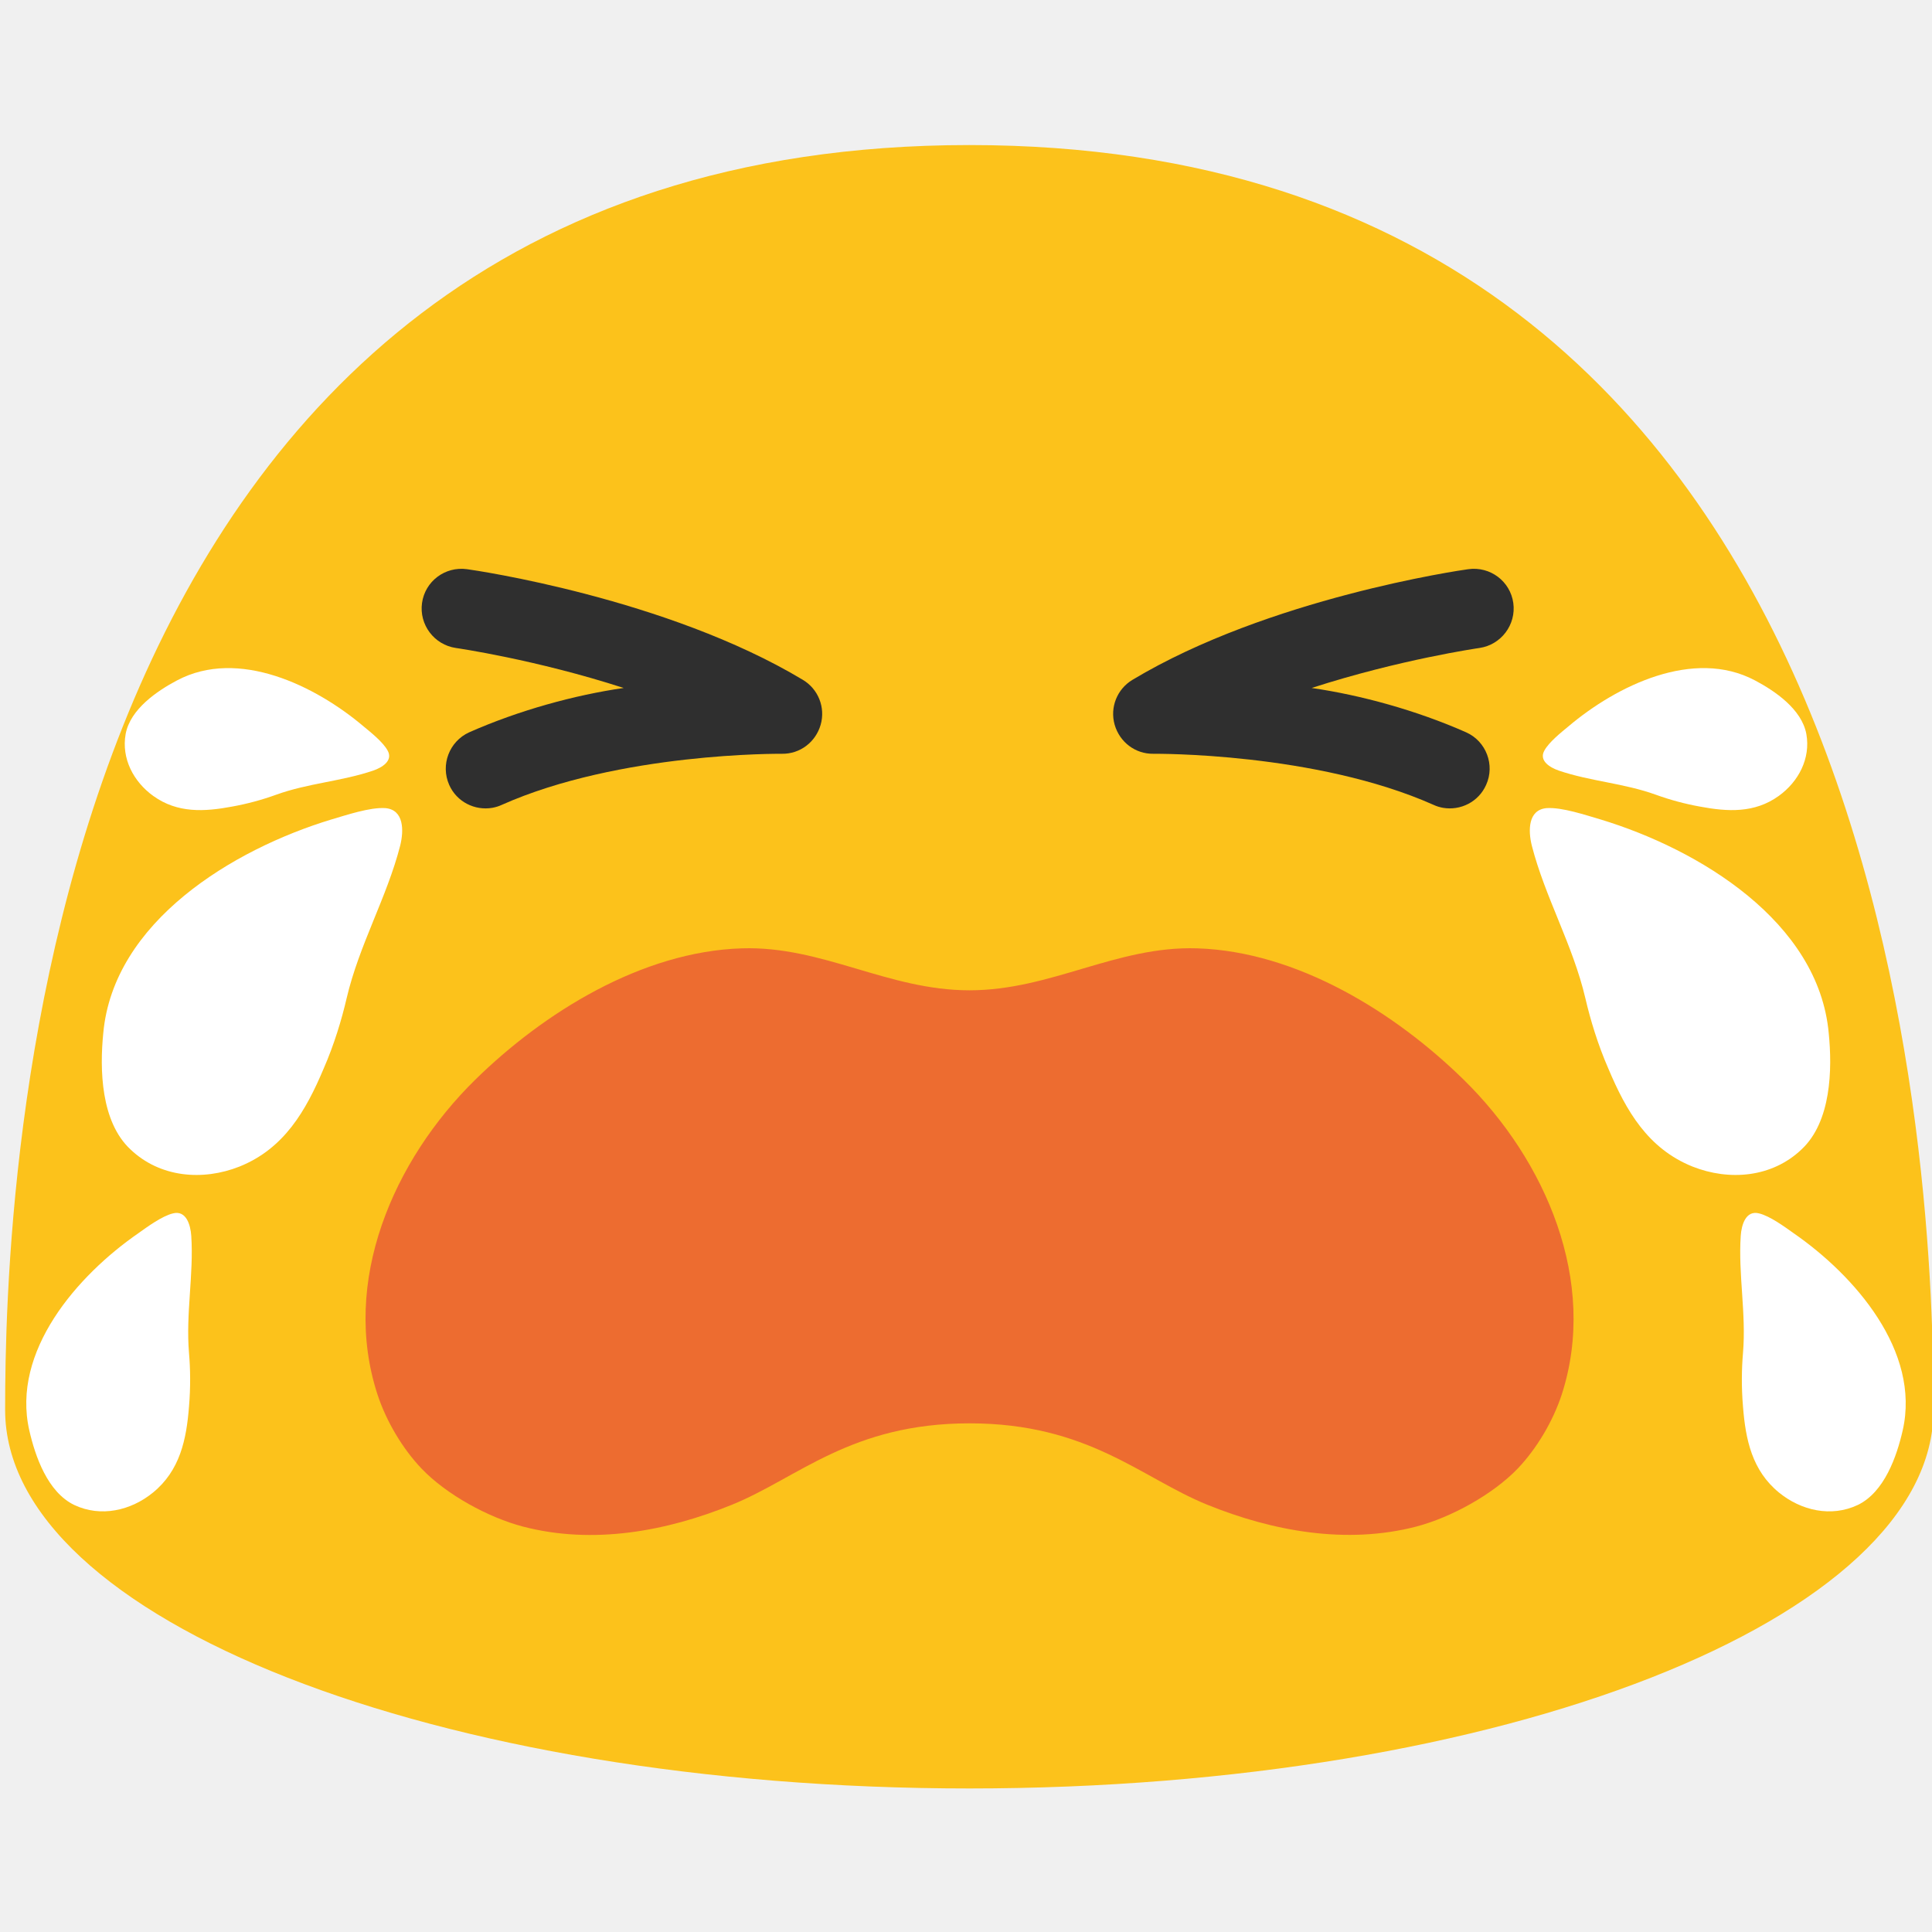
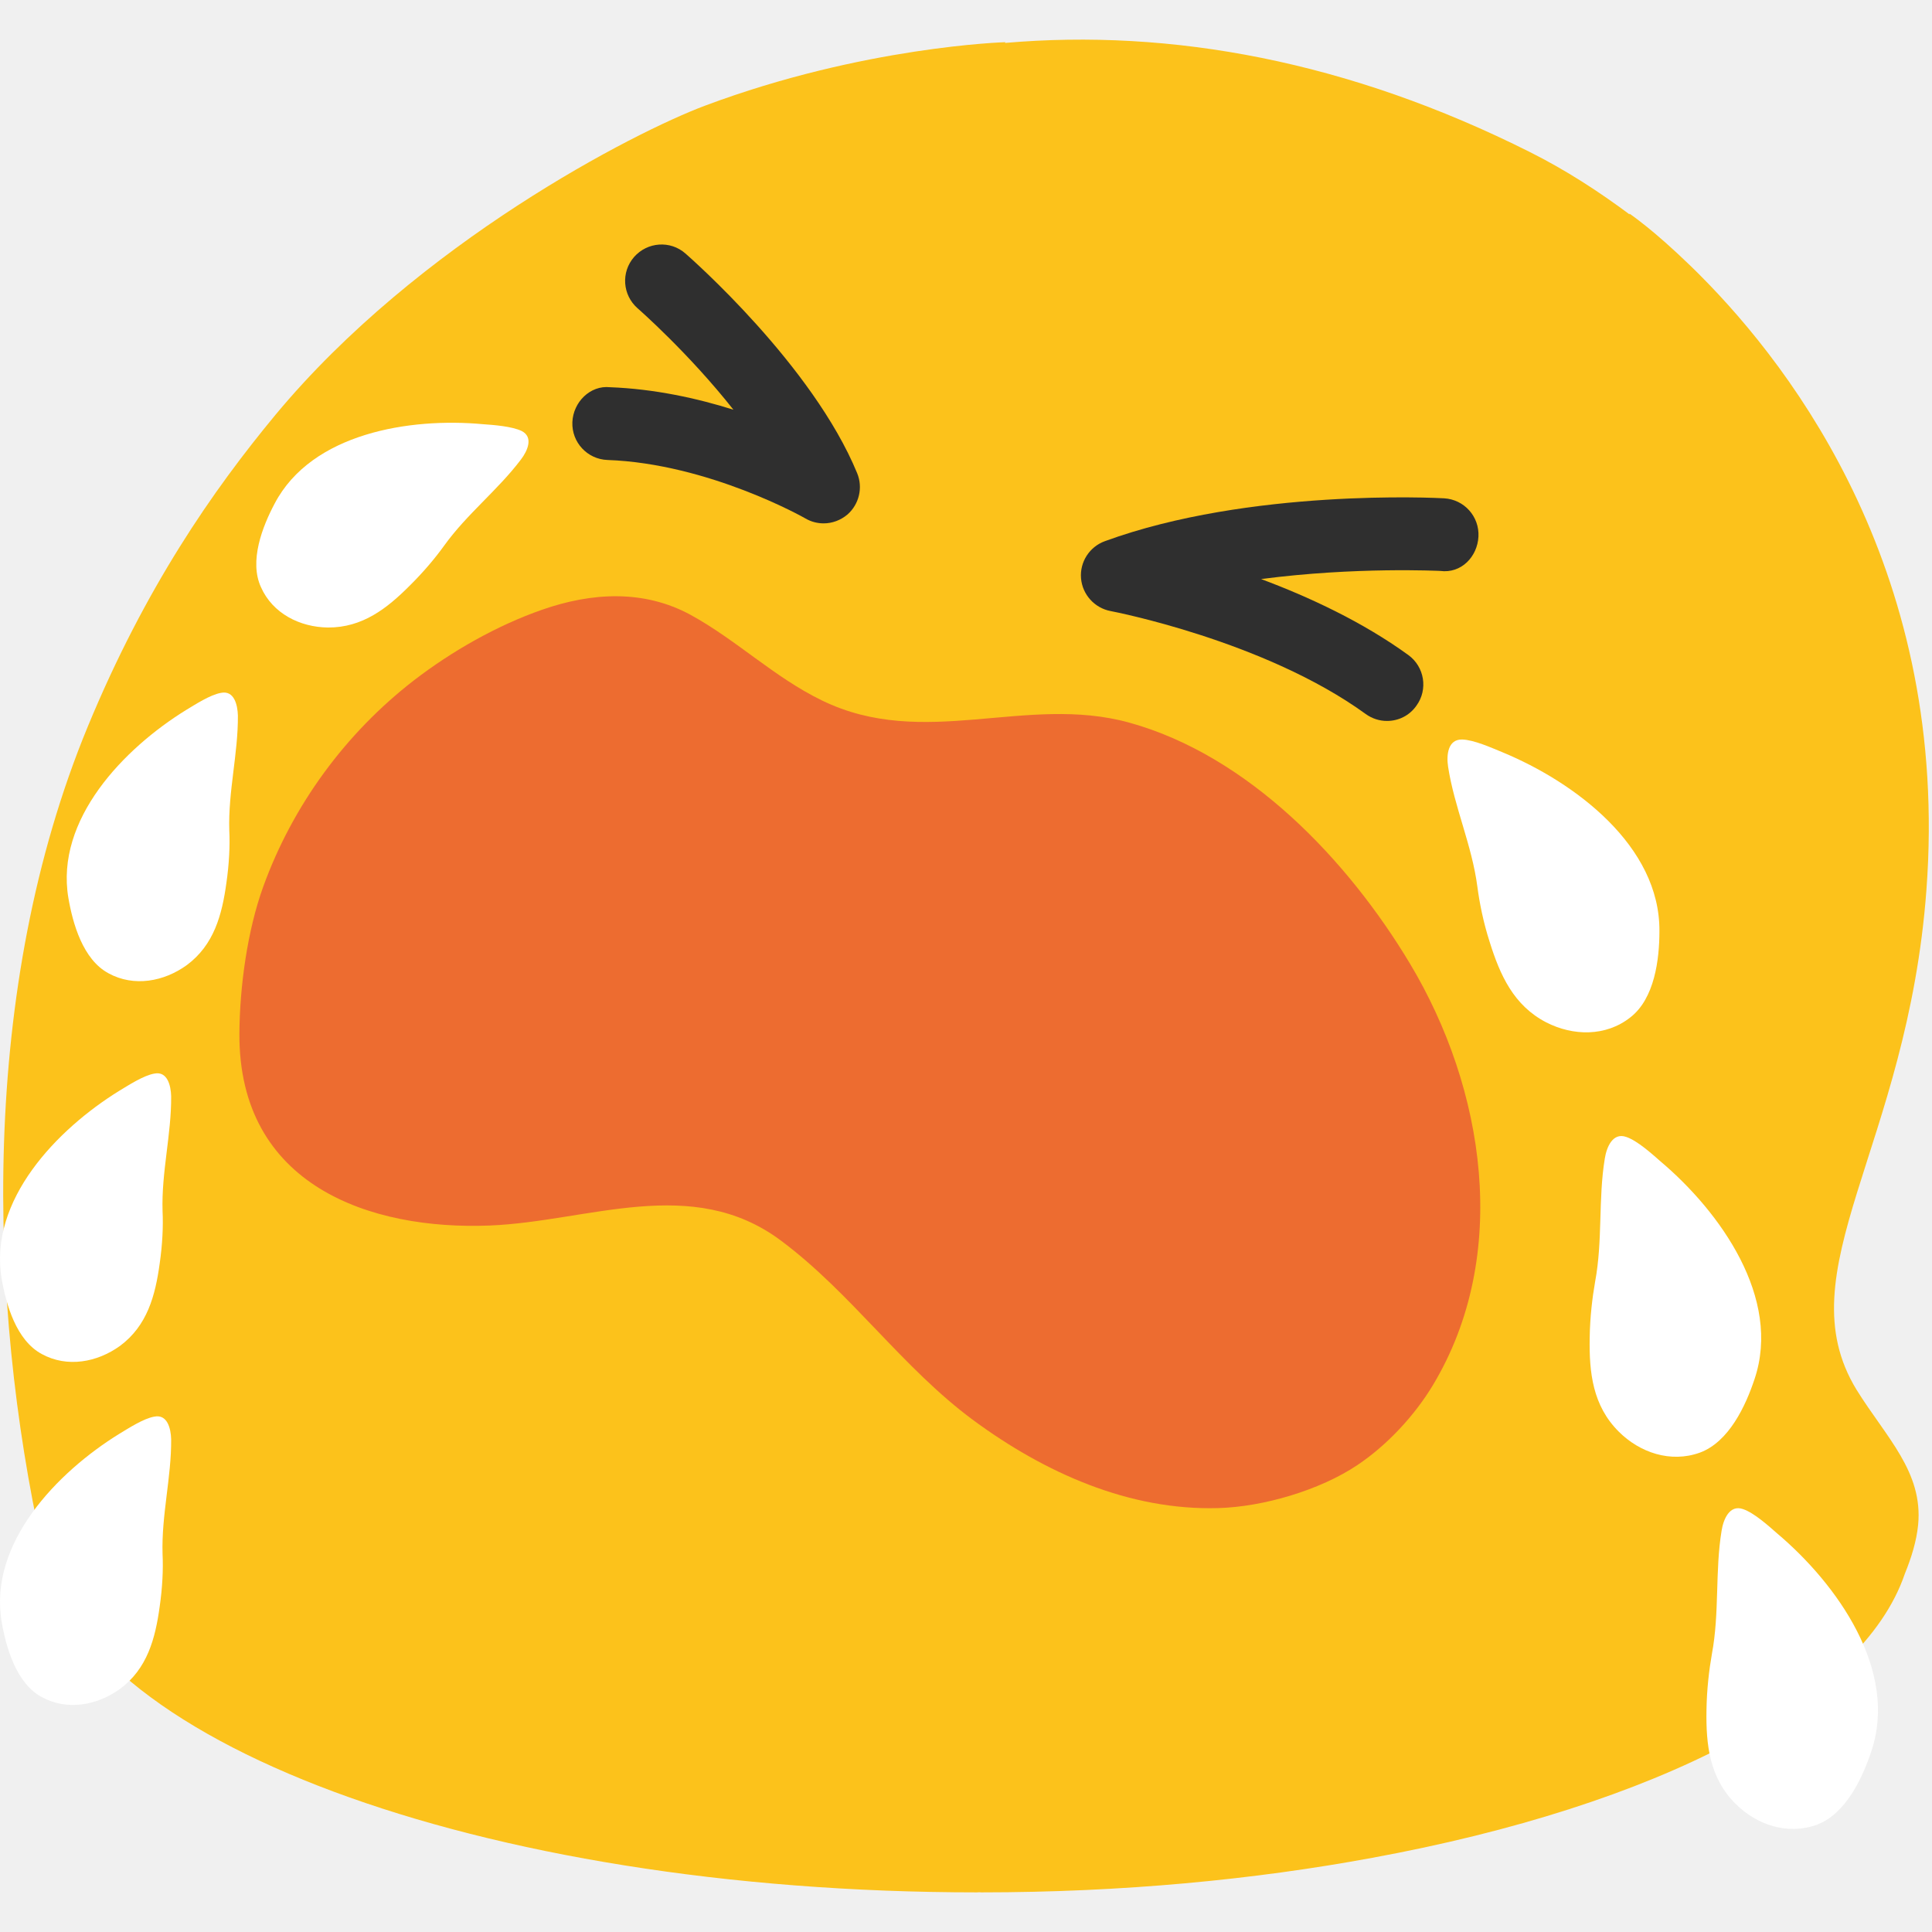
- <svg xmlns="http://www.w3.org/2000/svg" width="128" height="128">
-   <path d="M.34 93.41c0 13.86 28.59 25.08 63.88 25.08 35.29 0 63.88-11.22 63.88-25.08 0-13.84-1.47-83.8-63.88-83.8C1.82 9.62.34 79.58.34 93.41z" fill="#fcc21b" />
-   <g fill="#2f2f2f">
-     <path d="M98.46 52c-.5 1.13-1.7 1.72-2.86 1.52-.21-.04-.42-.1-.61-.19-7.83-3.49-18.47-3.39-18.57-3.39-1.21.02-2.24-.78-2.57-1.92-.33-1.15.16-2.37 1.18-2.98 9.01-5.41 21.72-7.26 22.25-7.33 1.45-.2 2.78.8 2.98 2.24.2 1.44-.81 2.77-2.24 2.98-.07.01-5.28.76-11.12 2.65 3.25.47 6.94 1.48 10.24 2.94 1.32.59 1.92 2.16 1.32 3.48zM29.76 52c.5 1.13 1.7 1.72 2.86 1.52.21-.04.42-.1.61-.19 7.83-3.49 18.47-3.39 18.57-3.39 1.21.02 2.24-.78 2.57-1.92.33-1.15-.16-2.37-1.18-2.98-9.01-5.41-21.72-7.26-22.25-7.33-1.45-.2-2.78.8-2.98 2.24-.2 1.44.81 2.77 2.24 2.98.07.01 5.28.76 11.12 2.65-3.25.47-6.94 1.48-10.24 2.94A2.65 2.65 0 0 0 29.76 52z" />
-   </g>
-   <path d="M96.97 71.53c-4.53-4.44-11.02-8.49-17.66-8.7-5.35-.17-9.66 2.78-15.08 2.78s-9.73-2.95-15.08-2.78c-6.64.21-13.13 4.26-17.66 8.7-5.44 5.34-8.92 13.38-6.48 20.86.57 1.74 1.64 3.57 2.93 4.92 1.64 1.71 4.39 3.22 6.71 3.83 4.63 1.21 9.5.32 13.85-1.45 4.38-1.78 7.88-5.39 15.74-5.39 7.85 0 11.36 3.61 15.74 5.39 4.34 1.76 9.22 2.65 13.85 1.45 2.32-.61 5.07-2.13 6.71-3.83 1.29-1.35 2.36-3.18 2.93-4.92 2.42-7.48-1.06-15.53-6.5-20.86z" fill="#ed6c30" />
-   <g fill="#fff">
-     <path d="M112.138 77.29c-2.96-1.19-4.4-3.69-5.58-6.49-.7-1.6-1.2-3.27-1.52-4.65-.83-3.55-2.67-6.69-3.55-10.12-.25-1-.26-2.38.98-2.49 1.02-.07 2.61.47 3.57.75 6.53 1.98 14.45 6.77 15.12 14.16.24 2.39.17 5.86-1.8 7.7-1.96 1.87-4.79 2.1-7.22 1.14zM126.058 94.77c-.39 1.71-1.21 4.09-2.98 4.94-1.76.83-3.75.37-5.21-.82-1.79-1.46-2.22-3.51-2.39-5.7-.11-1.29-.09-2.51 0-3.55.22-2.62-.32-5.2-.15-7.76.05-.74.34-1.71 1.21-1.49.72.17 1.7.89 2.29 1.31 4.05 2.8 8.43 7.82 7.23 13.07zM116.269 45.077c1.321.7 3.099 1.904 3.406 3.55.293 1.633-.527 3.169-1.83 4.107-1.6 1.15-3.382 1.05-5.223.704a17.909 17.909 0 0 1-2.923-.787c-2.109-.762-4.353-.89-6.423-1.597-.598-.205-1.332-.659-.958-1.327.3-.555 1.11-1.202 1.586-1.595 3.204-2.713 8.308-5.207 12.365-3.054z" />
-   </g>
-   <g fill="#fff">
-     <path d="M15.862 77.29c2.96-1.19 4.4-3.69 5.58-6.49.7-1.6 1.2-3.27 1.52-4.65.83-3.55 2.67-6.69 3.55-10.12.25-1 .26-2.38-.98-2.49-1.02-.07-2.61.47-3.57.75-6.53 1.98-14.45 6.77-15.12 14.16-.24 2.39-.17 5.86 1.8 7.7 1.96 1.87 4.79 2.1 7.22 1.14zM1.942 94.77c.39 1.71 1.21 4.09 2.98 4.94 1.76.83 3.75.37 5.21-.82 1.79-1.46 2.22-3.51 2.39-5.7.11-1.29.09-2.51 0-3.55-.22-2.62.32-5.2.15-7.76-.05-.74-.34-1.71-1.21-1.49-.72.17-1.7.89-2.29 1.31-4.05 2.8-8.43 7.82-7.23 13.07zM11.731 45.077c-1.321.7-3.099 1.904-3.406 3.55-.293 1.633.527 3.169 1.83 4.107 1.6 1.15 3.382 1.05 5.223.704a17.909 17.909 0 0 0 2.923-.787c2.109-.762 4.353-.89 6.423-1.597.598-.205 1.332-.659.958-1.327-.3-.555-1.11-1.202-1.586-1.595-3.204-2.713-8.308-5.207-12.365-3.054z" />
+ <svg xmlns="http://www.w3.org/2000/svg" width="128" height="128" version="1.1" id="svg5" xml:space="preserve">
+   <defs id="defs5" />
+   <g id="g8" transform="translate(9.7468413e-4,0.00442302)">
+     <g id="g6">
+       <path fill="#fcc21b" d="m 127.63,58.95 c 1.55,-20.8 -8.71,-34.41 -15,-40.72 -0.22,-0.23 -0.45,-0.44 -0.67,-0.66 -1.18,-1.14 -2.18,-2.01 -2.88,-2.57 -0.01,-0.01 -0.03,-0.02 -0.04,-0.03 -0.67,-0.54 -1.08,-0.82 -1.08,-0.82 v 0.05 c -2.04,-1.52 -4.21,-2.93 -6.58,-4.12 C 89.36,4.04 77.6,1.88 66.58,2.84 l 0.03,-0.05 c 0,0 -9.4,0.27 -19.91,4.21 C 42.08,8.73 27.74,16.05 18.24,27.49 14.1,32.49 9.63,38.91 5.82,48.12 -1.37,65.51 -0.8,86.25 2.8,102.54 l 0.05,-0.09 c 1.91,12.78 28.84,22.92 61.89,22.92 0.05,0 0.08,-0.01 0.13,-0.01 0.05,0 0.08,0.01 0.13,0.01 9.35,0 18.08,-0.84 25.92,-2.29 18.79,-3.45 32.44,-10.46 35.28,-18.82 0.43,-1.06 0.77,-2.14 0.88,-3.24 0.34,-3.51 -2.13,-5.81 -4.08,-8.95 -4.79,-7.84 3.37,-16.06 4.63,-33.12 z" id="path1" />
+       <path fill="#ffffff" d="m 15,58.48 c -0.29,2.12 -0.82,4.12 -2.63,5.46 -1.51,1.09 -3.5,1.46 -5.18,0.54 -1.7,-0.91 -2.37,-3.3 -2.66,-4.99 -0.88,-5.2 3.68,-9.91 7.79,-12.45 0.6,-0.36 1.61,-1.02 2.32,-1.14 0.87,-0.18 1.1,0.79 1.12,1.5 0.02,2.52 -0.65,5.03 -0.57,7.61 0.05,1 -0.01,2.23 -0.19,3.47 z" id="path2" />
+       <path fill="#ffffff" d="m 10.579,83.705 c -0.29,2.12 -0.82,4.12 -2.63,5.46 -1.51,1.09 -3.5,1.46 -5.18,0.54 -1.7,-0.91 -2.37,-3.3 -2.66,-4.99 -0.88,-5.2 3.68,-9.91 7.79,-12.45 0.6,-0.36 1.61,-1.02 2.32,-1.14 0.87,-0.18 1.1,0.79 1.12,1.5 0.02,2.52 -0.65,5.03 -0.57,7.61 0.05,1 -0.01,2.23 -0.19,3.47 z" id="path2-3" />
+       <path fill="#ffffff" d="m 10.579,106.432 c -0.29,2.12 -0.82,4.12 -2.63,5.46 -1.51,1.09 -3.5,1.46 -5.18,0.54 -1.7,-0.91 -2.37,-3.3 -2.66,-4.99 -0.88,-5.2 3.68,-9.91 7.79,-12.45 0.6,-0.36 1.61,-1.02 2.32,-1.14 0.87,-0.18 1.1,0.79 1.12,1.5 0.02,2.52 -0.65,5.03 -0.57,7.61 0.05,1 -0.01,2.23 -0.19,3.47 z" id="path2-3-3" />
+       <path fill="#ffffff" d="m 21.73,41.57 c -1.86,-0.02 -3.67,-0.93 -4.44,-2.67 -0.8,-1.73 0.1,-4.03 0.91,-5.55 2.45,-4.66 8.96,-5.7 13.8,-5.25 0.72,0.05 1.91,0.14 2.56,0.45 0.79,0.4 0.4,1.3 -0.04,1.88 -1.53,2.03 -3.58,3.61 -5.09,5.71 -0.59,0.82 -1.37,1.75 -2.26,2.63 -1.53,1.54 -3.16,2.81 -5.44,2.8 z" id="path3" />
+       <path fill="#ed6c30" d="M 80.71,99.91 C 74.78,100.08 69.19,97.55 64.5,94.1 59.77,90.61 56.42,85.68 51.74,82.19 45.84,77.78 38.99,80.93 32.43,81.19 24.58,81.5 15.8,78.58 15.86,68.46 c 0.02,-3.1 0.53,-6.84 1.59,-9.75 1.95,-5.37 5.44,-10.13 9.96,-13.63 2.52,-1.94 5.5,-3.64 8.51,-4.69 3.27,-1.14 6.72,-1.35 9.83,0.34 3.05,1.67 5.55,4.14 8.7,5.67 6.77,3.3 13.5,-0.42 20.36,1.47 7.92,2.19 14.5,9.12 18.61,15.98 4.94,8.24 6.7,19.29 1.51,27.92 -1.21,2.01 -3.04,3.98 -5,5.29 -2.49,1.67 -6.25,2.77 -9.22,2.85 z" id="path4" />
+       <path fill="#ffffff" d="m 102.44,67.73 c -2.16,-1.12 -3.06,-3.13 -3.75,-5.34 -0.41,-1.27 -0.67,-2.57 -0.81,-3.64 -0.36,-2.76 -1.53,-5.28 -1.94,-7.95 -0.12,-0.78 -0.02,-1.83 0.93,-1.81 0.78,0.02 1.95,0.55 2.66,0.84 4.81,1.99 10.46,6.21 10.41,11.87 0,1.83 -0.31,4.46 -1.94,5.71 -1.62,1.27 -3.78,1.23 -5.56,0.32 z" id="path5" />
+       <path fill="#ffffff" d="m 116.24,91.37 c -0.58,1.75 -1.69,4.16 -3.63,4.87 -1.93,0.69 -3.97,0 -5.37,-1.4 -1.72,-1.72 -1.96,-3.9 -1.92,-6.21 0.02,-1.36 0.17,-2.64 0.36,-3.72 0.51,-2.73 0.2,-5.48 0.64,-8.15 0.12,-0.77 0.53,-1.75 1.42,-1.44 0.74,0.25 1.69,1.11 2.26,1.61 3.97,3.35 8.05,9.07 6.24,14.44 z" id="path6" />
+       <path fill="#ffffff" d="m 123.978,116.027 c -0.58,1.75 -1.69,4.16 -3.63,4.87 -1.93,0.69 -3.97,0 -5.37,-1.4 -1.72,-1.72 -1.96,-3.9 -1.92,-6.21 0.02,-1.36 0.17,-2.64 0.36,-3.72 0.51,-2.73 0.2,-5.48 0.64,-8.15 0.12,-0.77 0.53,-1.75 1.42,-1.44 0.74,0.25 1.69,1.11 2.26,1.61 3.97,3.35 8.05,9.07 6.24,14.44 z" id="path9" />
+     </g>
+     <path fill="#2f2f2f" d="m 91.89,47.76 c -0.49,0 -0.98,-0.15 -1.41,-0.46 -6.71,-4.87 -16.8,-6.8 -16.9,-6.82 -1.06,-0.2 -1.87,-1.09 -1.96,-2.17 -0.09,-1.08 0.56,-2.09 1.58,-2.46 9.58,-3.5 21.96,-2.87 22.48,-2.84 1.33,0.08 2.34,1.21 2.27,2.54 -0.07,1.32 -1.13,2.46 -2.54,2.27 -0.08,0 -5.61,-0.28 -11.86,0.54 3.19,1.19 6.73,2.84 9.75,5.03 1.08,0.78 1.32,2.29 0.54,3.36 -0.47,0.67 -1.2,1.01 -1.95,1.01 z" id="path7" />
+     <path fill="#2f2f2f" d="m 54.57,34.67 c -0.41,0 -0.82,-0.1 -1.2,-0.32 -0.06,-0.04 -6.41,-3.64 -13.13,-3.88 -1.33,-0.05 -2.37,-1.17 -2.32,-2.5 0.05,-1.33 1.18,-2.46 2.49,-2.32 2.94,0.11 5.77,0.73 8.18,1.49 -2.96,-3.75 -6.29,-6.67 -6.35,-6.72 -1,-0.88 -1.11,-2.39 -0.23,-3.4 0.88,-1 2.4,-1.11 3.4,-0.23 0.34,0.3 8.43,7.39 11.38,14.56 0.39,0.95 0.13,2.05 -0.64,2.73 -0.45,0.38 -1.01,0.59 -1.58,0.59 z" id="path8" />
  </g>
</svg>
